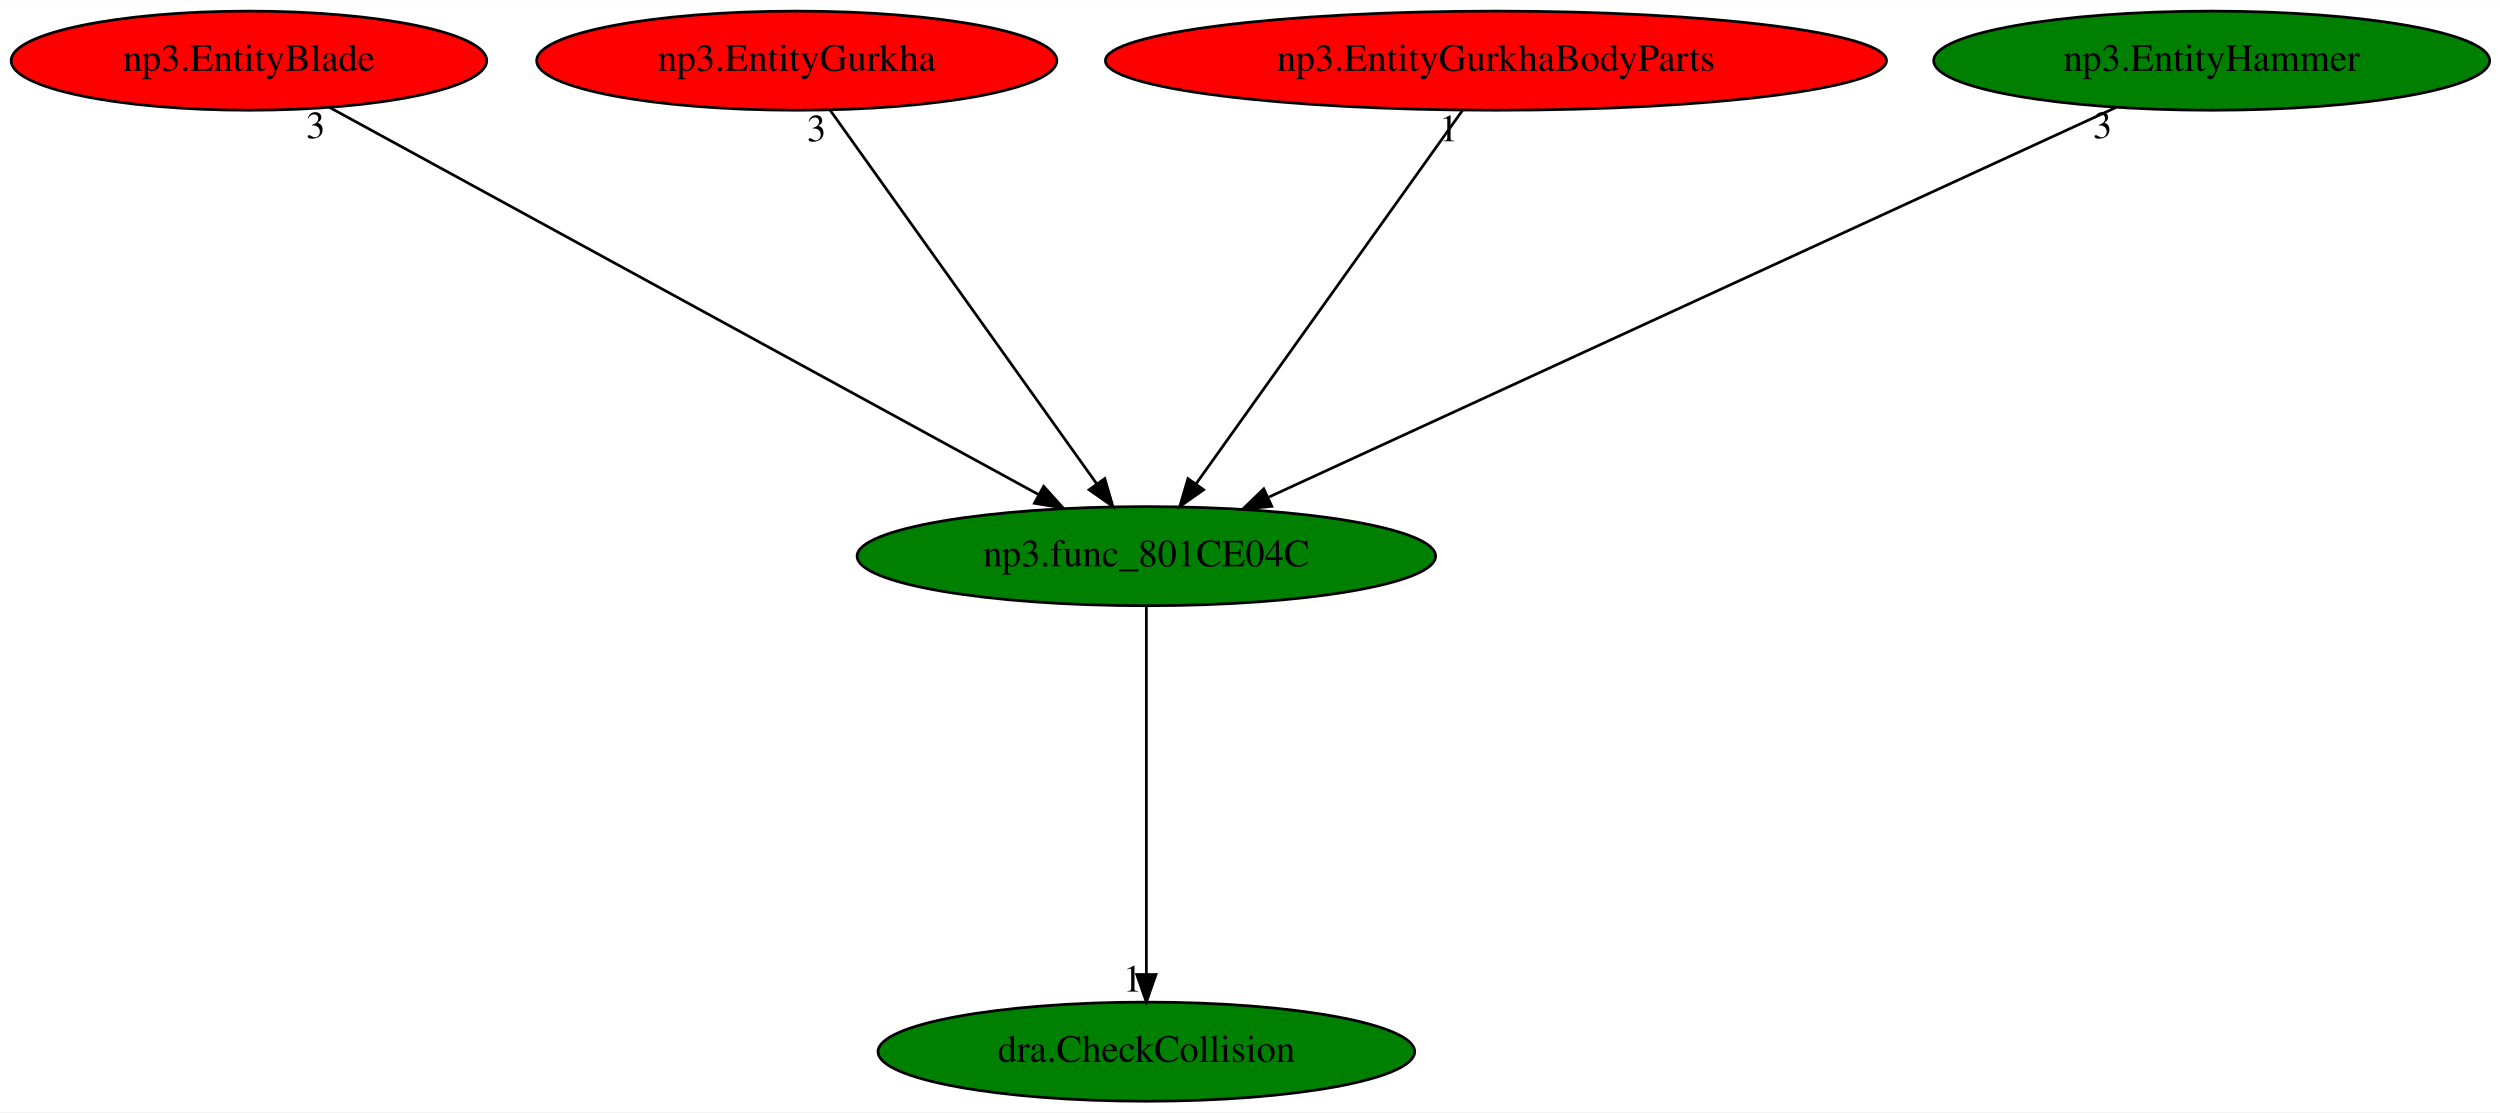
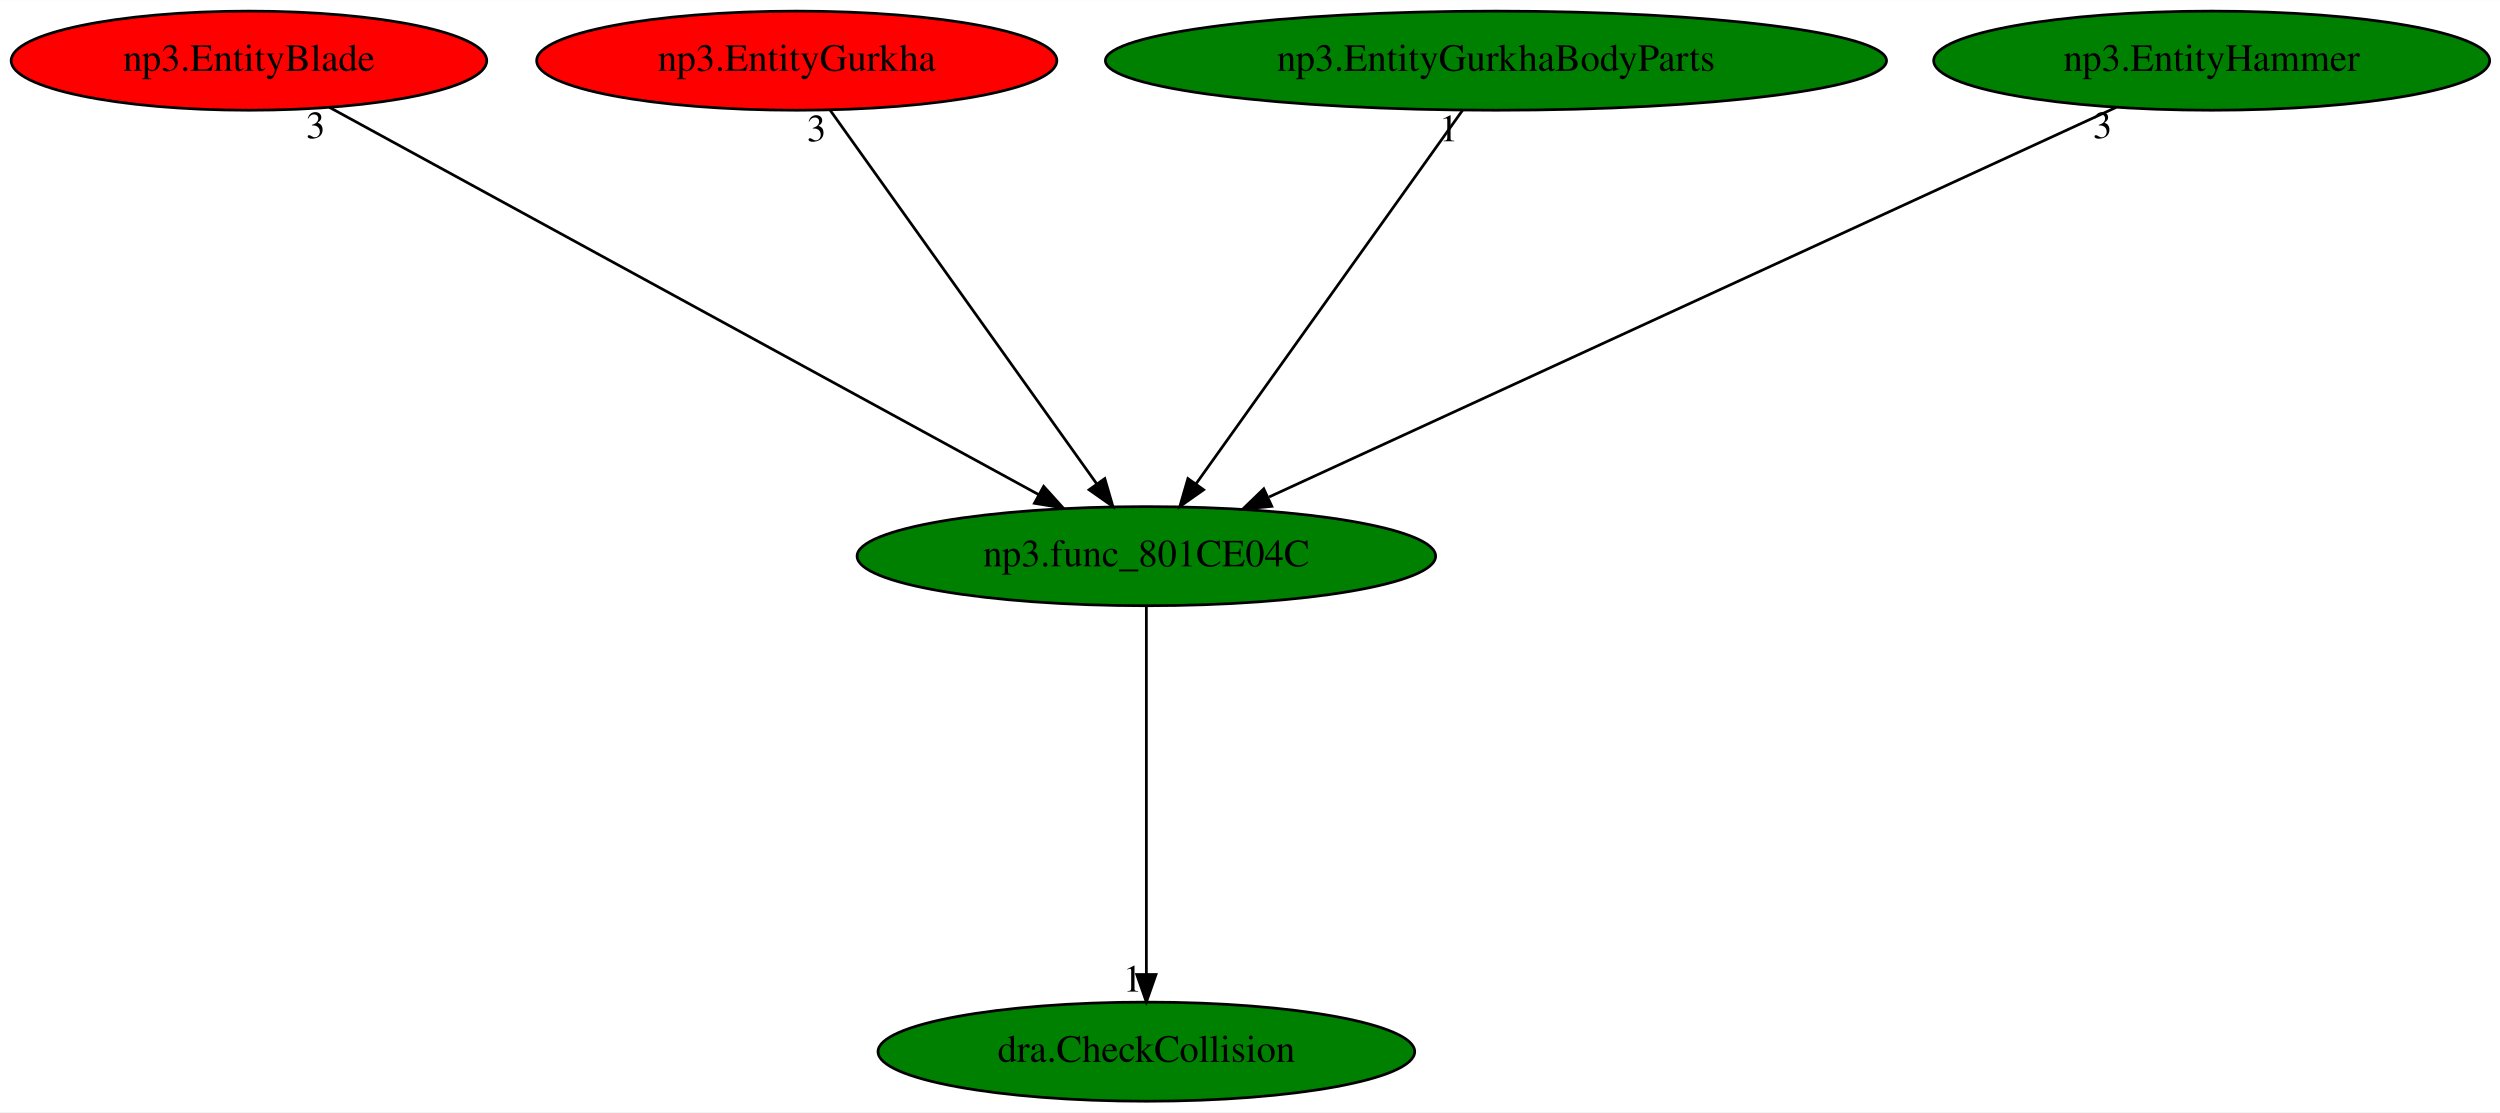
<svg xmlns="http://www.w3.org/2000/svg" xmlns:xlink="http://www.w3.org/1999/xlink" width="908pt" height="404pt" viewBox="0.00 0.00 908.18 404.00">
  <g id="graph0" class="graph" transform="scale(1 1) rotate(0) translate(4 400)">
    <polygon fill="white" stroke="transparent" points="-4,4 -4,-400 904.18,-400 904.18,4 -4,4" />
    <g id="node1" class="node">
      <ellipse fill="green" stroke="black" cx="412.44" cy="-198" rx="105.08" ry="18" />
      <text text-anchor="middle" x="412.44" y="-194.3" font-family="Times,serif" font-size="14.00">np3.func_801CE04C</text>
    </g>
    <g id="node2" class="node">
      <g id="a_node2">
        <a xlink:href="dra.CheckCollision.svg" xlink:title="dra.CheckCollision">
          <ellipse fill="green" stroke="black" cx="412.44" cy="-18" rx="97.48" ry="18" />
          <text text-anchor="middle" x="412.44" y="-14.3" font-family="Times,serif" font-size="14.00">dra.CheckCollision</text>
        </a>
      </g>
    </g>
    <g id="edge1" class="edge">
      <path fill="none" stroke="black" d="M412.44,-179.93C412.44,-148.97 412.44,-83.3 412.44,-46.13" />
      <polygon fill="black" stroke="black" points="415.94,-46.02 412.44,-36.02 408.94,-46.02 415.94,-46.02" />
      <text text-anchor="middle" x="407.44" y="-39.82" font-family="Times,serif" font-size="14.00">1</text>
    </g>
    <g id="node3" class="node">
      <g id="a_node3">
        <a xlink:href="np3.EntityBlade.svg" xlink:title="np3.EntityBlade">
          <ellipse fill="red" stroke="black" cx="86.44" cy="-378" rx="86.38" ry="18" />
          <text text-anchor="middle" x="86.44" y="-374.3" font-family="Times,serif" font-size="14.00">np3.EntityBlade</text>
        </a>
      </g>
    </g>
    <g id="edge2" class="edge">
      <path fill="none" stroke="black" d="M115.66,-361.05C174.47,-328.94 307.15,-256.49 373.34,-220.35" />
      <polygon fill="black" stroke="black" points="375.13,-223.36 382.23,-215.5 371.77,-217.22 375.13,-223.36" />
      <text text-anchor="middle" x="110.66" y="-349.85" font-family="Times,serif" font-size="14.00">3</text>
    </g>
    <g id="node4" class="node">
      <g id="a_node4">
        <a xlink:href="np3.EntityGurkha.svg" xlink:title="np3.EntityGurkha">
          <ellipse fill="red" stroke="black" cx="285.44" cy="-378" rx="94.48" ry="18" />
          <text text-anchor="middle" x="285.44" y="-374.3" font-family="Times,serif" font-size="14.00">np3.EntityGurkha</text>
        </a>
      </g>
    </g>
    <g id="edge3" class="edge">
      <path fill="none" stroke="black" d="M297.62,-359.93C320.09,-328.43 368.18,-261.03 394.43,-224.24" />
      <polygon fill="black" stroke="black" points="397.34,-226.19 400.3,-216.02 391.64,-222.12 397.34,-226.19" />
      <text text-anchor="middle" x="292.62" y="-348.73" font-family="Times,serif" font-size="14.00">3</text>
    </g>
    <g id="node5" class="node">
      <g id="a_node5">
        <a xlink:href="np3.EntityGurkhaBodyParts.svg" xlink:title="np3.EntityGurkhaBodyParts">
-           <ellipse fill="red" stroke="black" cx="539.44" cy="-378" rx="141.88" ry="18" />
+           <ellipse fill="green" stroke="black" cx="539.44" cy="-378" rx="141.88" ry="18" />
          <text text-anchor="middle" x="539.44" y="-374.3" font-family="Times,serif" font-size="14.00">np3.EntityGurkhaBodyParts</text>
        </a>
      </g>
    </g>
    <g id="edge4" class="edge">
      <path fill="none" stroke="black" d="M527.27,-359.93C504.79,-328.43 456.7,-261.03 430.45,-224.24" />
      <polygon fill="black" stroke="black" points="433.24,-222.12 424.58,-216.02 427.54,-226.19 433.24,-222.12" />
      <text text-anchor="middle" x="522.27" y="-348.73" font-family="Times,serif" font-size="14.00">1</text>
    </g>
    <g id="node6" class="node">
      <g id="a_node6">
        <a xlink:href="np3.EntityHammer.svg" xlink:title="np3.EntityHammer">
          <ellipse fill="green" stroke="black" cx="799.44" cy="-378" rx="100.98" ry="18" />
          <text text-anchor="middle" x="799.44" y="-374.3" font-family="Times,serif" font-size="14.00">np3.EntityHammer</text>
        </a>
      </g>
    </g>
    <g id="edge5" class="edge">
      <path fill="none" stroke="black" d="M764.76,-361.05C694.39,-328.68 534.94,-255.34 457.01,-219.5" />
      <polygon fill="black" stroke="black" points="458.01,-216.11 447.47,-215.11 455.09,-222.47 458.01,-216.11" />
      <text text-anchor="middle" x="759.76" y="-349.85" font-family="Times,serif" font-size="14.00">3</text>
    </g>
  </g>
</svg>
